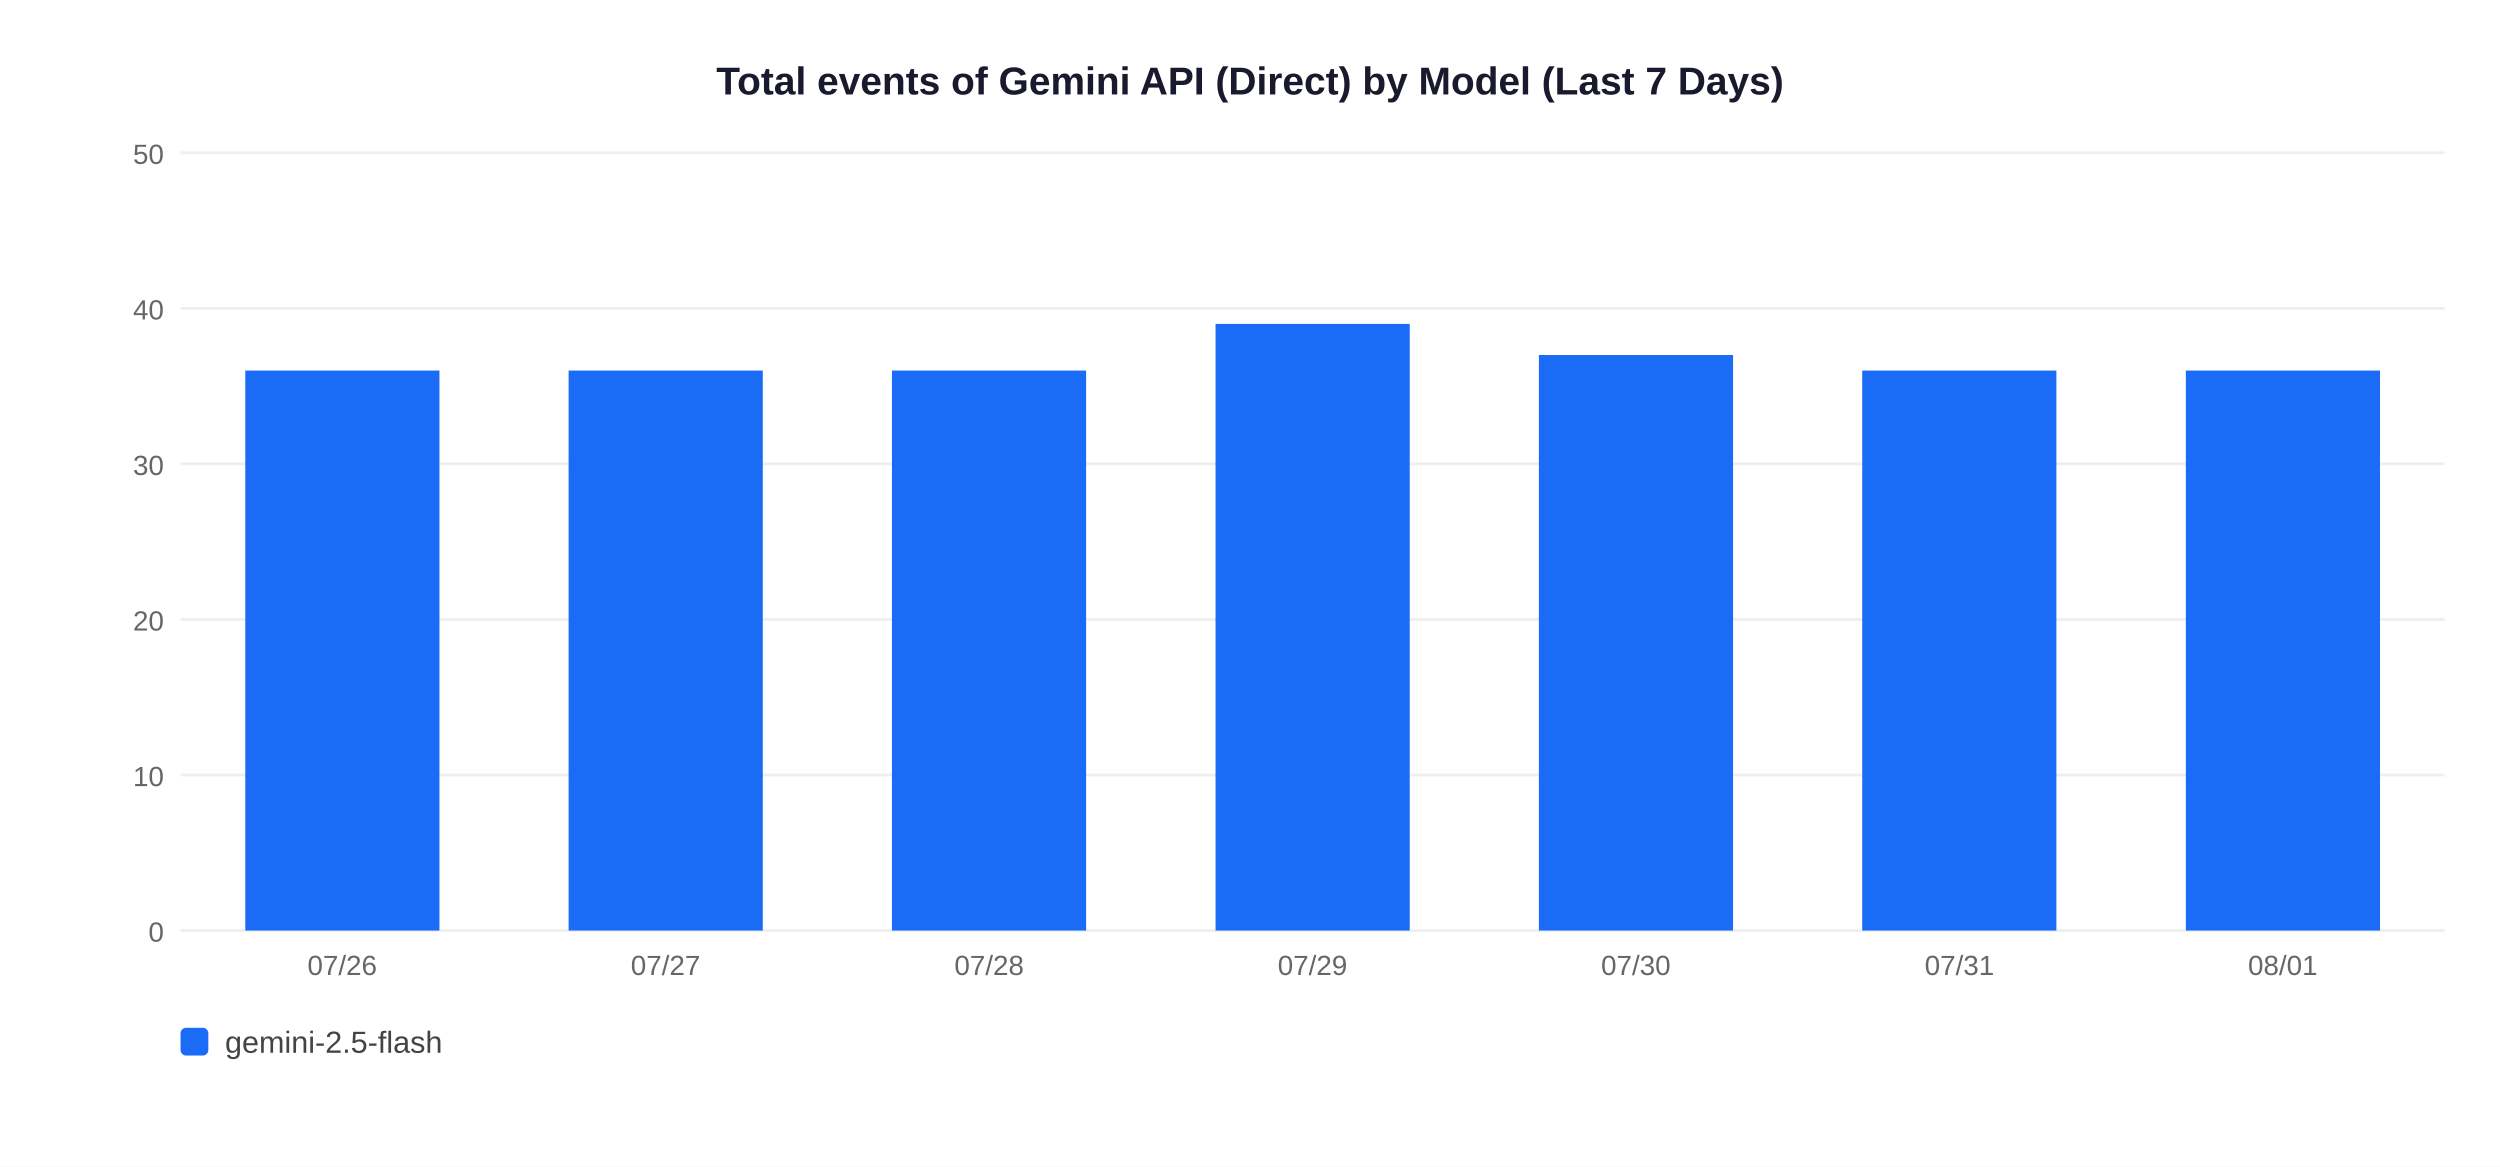
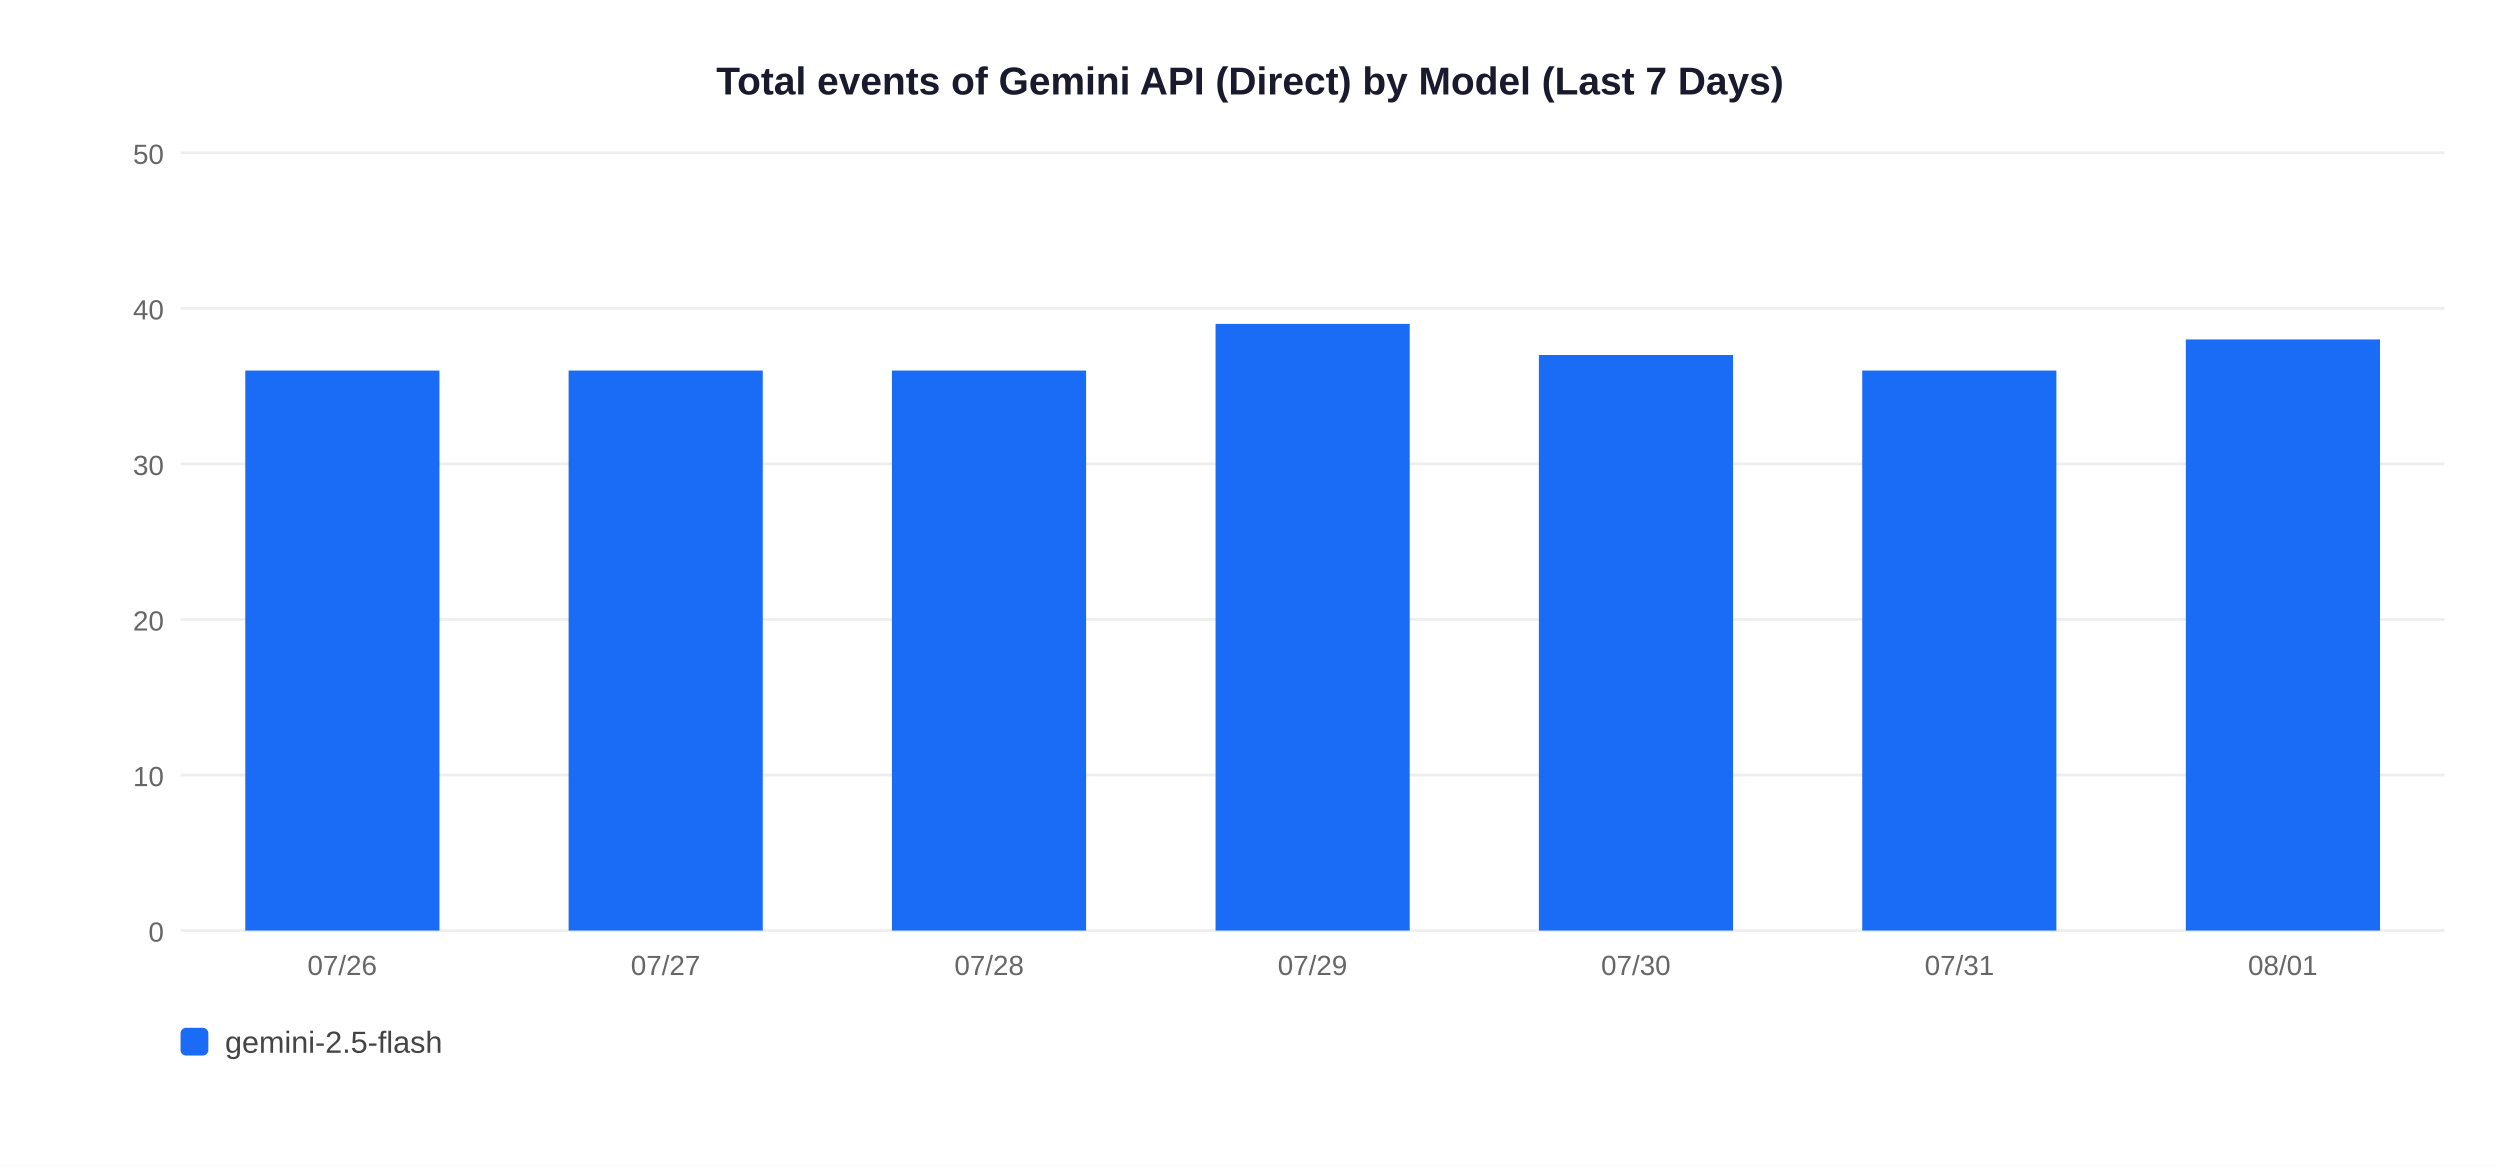
<svg xmlns="http://www.w3.org/2000/svg" width="900" height="420">
  <rect width="900" height="420" fill="white" />
  <text x="450" y="34" text-anchor="middle" font-size="14" font-weight="bold" font-family="Arial,sans-serif" fill="#1a1a2e">Total events of Gemini API (Direct) by Model (Last 7 Days)</text>
  <line x1="65" y1="335" x2="880" y2="335" stroke="#EEEEEE" stroke-width="1" />
  <text x="59" y="339" text-anchor="end" font-size="10" font-family="Arial,sans-serif" fill="#666">0</text>
  <line x1="65" y1="279" x2="880" y2="279" stroke="#EEEEEE" stroke-width="1" />
  <text x="59" y="283" text-anchor="end" font-size="10" font-family="Arial,sans-serif" fill="#666">10</text>
  <line x1="65" y1="223" x2="880" y2="223" stroke="#EEEEEE" stroke-width="1" />
  <text x="59" y="227" text-anchor="end" font-size="10" font-family="Arial,sans-serif" fill="#666">20</text>
  <line x1="65" y1="167" x2="880" y2="167" stroke="#EEEEEE" stroke-width="1" />
  <text x="59" y="171" text-anchor="end" font-size="10" font-family="Arial,sans-serif" fill="#666">30</text>
  <line x1="65" y1="111" x2="880" y2="111" stroke="#EEEEEE" stroke-width="1" />
  <text x="59" y="115" text-anchor="end" font-size="10" font-family="Arial,sans-serif" fill="#666">40</text>
  <line x1="65" y1="55" x2="880" y2="55" stroke="#EEEEEE" stroke-width="1" />
  <text x="59" y="59" text-anchor="end" font-size="10" font-family="Arial,sans-serif" fill="#666">50</text>
  <rect x="88.3" y="133.4" width="69.9" height="201.6" fill="#1A6CF7" />
  <text x="123.2" y="351" text-anchor="middle" font-size="10" font-family="Arial,sans-serif" fill="#666">07/26</text>
  <rect x="204.7" y="133.4" width="69.9" height="201.6" fill="#1A6CF7" />
  <text x="239.6" y="351" text-anchor="middle" font-size="10" font-family="Arial,sans-serif" fill="#666">07/27</text>
  <rect x="321.1" y="133.4" width="69.9" height="201.6" fill="#1A6CF7" />
  <text x="356.1" y="351" text-anchor="middle" font-size="10" font-family="Arial,sans-serif" fill="#666">07/28</text>
  <rect x="437.6" y="116.6" width="69.9" height="218.4" fill="#1A6CF7" />
  <text x="472.5" y="351" text-anchor="middle" font-size="10" font-family="Arial,sans-serif" fill="#666">07/29</text>
  <rect x="554.0" y="127.8" width="69.9" height="207.2" fill="#1A6CF7" />
  <text x="588.9" y="351" text-anchor="middle" font-size="10" font-family="Arial,sans-serif" fill="#666">07/30</text>
  <rect x="670.4" y="133.4" width="69.9" height="201.6" fill="#1A6CF7" />
  <text x="705.4" y="351" text-anchor="middle" font-size="10" font-family="Arial,sans-serif" fill="#666">07/31</text>
-   <rect x="786.9" y="133.4" width="69.9" height="201.6" fill="#1A6CF7" />
+   <rect x="786.9" y="122.2" width="69.9" height="212.8" fill="#1A6CF7" />
  <text x="821.8" y="351" text-anchor="middle" font-size="10" font-family="Arial,sans-serif" fill="#666">08/01</text>
  <rect x="65" y="370" width="10" height="10" rx="2" fill="#1A6CF7" />
  <text x="81" y="379" font-size="11" font-family="Arial,sans-serif" fill="#444">gemini-2.5-flash</text>
</svg>
